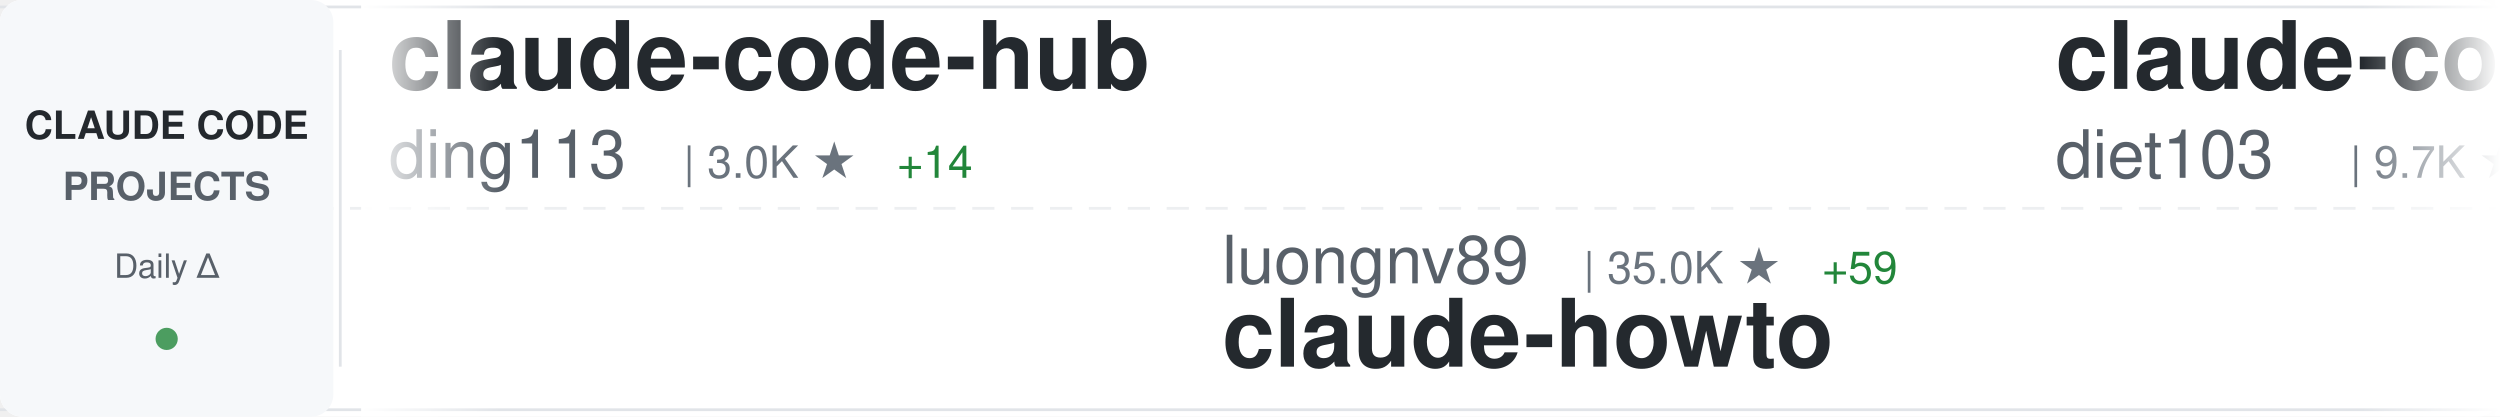
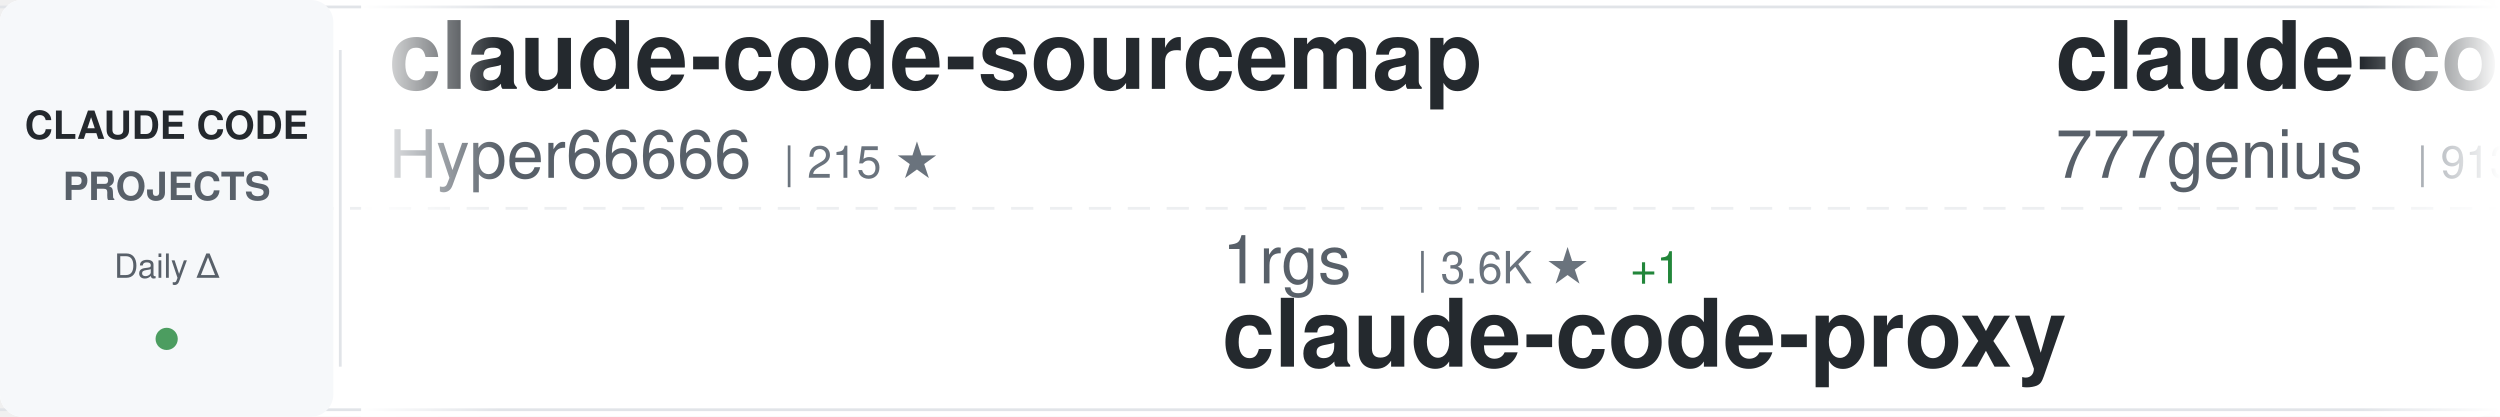
<svg xmlns="http://www.w3.org/2000/svg" width="900" height="150">
  <defs>
    <linearGradient id="awesomeLeftFade" x1="0%" y1="0%" x2="100%" y2="0%">
      <stop offset="0%" style="stop-color:#ffffff;stop-opacity:1" />
      <stop offset="100%" style="stop-color:#ffffff;stop-opacity:0" />
    </linearGradient>
    <linearGradient id="awesomeRightFade" x1="0%" y1="0%" x2="100%" y2="0%">
      <stop offset="0%" style="stop-color:#ffffff;stop-opacity:0" />
      <stop offset="100%" style="stop-color:#ffffff;stop-opacity:1" />
    </linearGradient>
  </defs>
  <rect width="900" height="150" fill="#ffffff" rx="8" />
  <rect x="0" y="2" width="900" height="1" fill="#e1e4e8" />
  <rect x="0" y="147" width="900" height="1" fill="#e1e4e8" />
  <line x1="0" y1="75" x2="900" y2="75" stroke="#e1e4e8" stroke-width="1" stroke-dasharray="8 6" opacity="0.6" />
  <rect x="0" y="0" width="120" height="150" fill="#f6f8fa" rx="8" />
  <text x="60" y="50" font-family="-apple-system, BlinkMacSystemFont, 'Segoe UI', Helvetica, Arial, sans-serif" font-size="14" font-weight="600" fill="#24292e" text-anchor="middle">CLAUDE CODE</text>
  <text x="60" y="72" font-family="-apple-system, BlinkMacSystemFont, 'Segoe UI', Helvetica, Arial, sans-serif" font-size="14" font-weight="600" fill="#586069" text-anchor="middle">PROJECTS</text>
  <text x="60" y="100" font-family="-apple-system, BlinkMacSystemFont, 'Segoe UI', Helvetica, Arial, sans-serif" font-size="12" font-weight="500" fill="#586069" text-anchor="middle">Daily Δ</text>
  <circle cx="60" cy="122" r="4" fill="#22863a" opacity="0.8" />
  <rect x="122" y="18" width="1" height="114" fill="#e1e4e8" />
  <clipPath id="awesomeTickerClip">
    <rect x="130" y="0" width="770" height="150" />
  </clipPath>
  <g clip-path="url(#awesomeTickerClip)">
    <g id="awesomeTickerItems">
      <animateTransform attributeName="transform" attributeType="XML" type="translate" from="0 0" to="-3000 0" dur="54s" repeatCount="indefinite" />
      <g transform="translate(0, 0)">
-         <text x="140" y="32" font-family="-apple-system, BlinkMacSystemFont, 'Segoe UI', Helvetica, Arial, sans-serif" font-size="34" font-weight="600" fill="#24292e">claude-code-hub</text>
-         <text x="140" y="64" font-family="-apple-system, BlinkMacSystemFont, 'Segoe UI', Helvetica, Arial, sans-serif" font-size="24" font-weight="400" fill="#586069">ding113</text>
-         <text x="246" y="64" font-family="-apple-system, BlinkMacSystemFont, 'Segoe UI', Helvetica, Arial, sans-serif" font-size="16" font-weight="500" fill="#6a737d">| 3.0K ★</text>
-         <text x="323" y="64" font-family="-apple-system, BlinkMacSystemFont, 'Segoe UI', Helvetica, Arial, sans-serif" font-size="16" font-weight="500" fill="#22863a"> +14</text>
+         <text x="140" y="32" font-family="-apple-system, BlinkMacSystemFont, 'Segoe UI', Helvetica, Arial, sans-serif" font-size="34" font-weight="600" fill="#24292e">claude-code-sourcemap</text>
+         <text x="140" y="64" font-family="-apple-system, BlinkMacSystemFont, 'Segoe UI', Helvetica, Arial, sans-serif" font-size="24" font-weight="400" fill="#586069">Hyper66666</text>
+         <text x="282" y="64" font-family="-apple-system, BlinkMacSystemFont, 'Segoe UI', Helvetica, Arial, sans-serif" font-size="16" font-weight="500" fill="#6a737d">| 215 ★</text>
      </g>
      <g transform="translate(300, 0)">
-         <text x="140" y="102" font-family="-apple-system, BlinkMacSystemFont, 'Segoe UI', Helvetica, Arial, sans-serif" font-size="24" font-weight="400" fill="#586069">luongnv89</text>
-         <text x="270" y="102" font-family="-apple-system, BlinkMacSystemFont, 'Segoe UI', Helvetica, Arial, sans-serif" font-size="16" font-weight="500" fill="#6a737d">| 35.0K ★</text>
-         <text x="356" y="102" font-family="-apple-system, BlinkMacSystemFont, 'Segoe UI', Helvetica, Arial, sans-serif" font-size="16" font-weight="500" fill="#22863a"> +59</text>
-         <text x="140" y="132" font-family="-apple-system, BlinkMacSystemFont, 'Segoe UI', Helvetica, Arial, sans-serif" font-size="34" font-weight="600" fill="#24292e">claude-howto</text>
+         <text x="140" y="102" font-family="-apple-system, BlinkMacSystemFont, 'Segoe UI', Helvetica, Arial, sans-serif" font-size="24" font-weight="400" fill="#586069">1rgs</text>
+         <text x="210" y="102" font-family="-apple-system, BlinkMacSystemFont, 'Segoe UI', Helvetica, Arial, sans-serif" font-size="16" font-weight="500" fill="#6a737d">| 3.6K ★</text>
+         <text x="287" y="102" font-family="-apple-system, BlinkMacSystemFont, 'Segoe UI', Helvetica, Arial, sans-serif" font-size="16" font-weight="500" fill="#22863a"> +1</text>
+         <text x="140" y="132" font-family="-apple-system, BlinkMacSystemFont, 'Segoe UI', Helvetica, Arial, sans-serif" font-size="34" font-weight="600" fill="#24292e">claude-code-proxy</text>
      </g>
      <g transform="translate(600, 0)">
-         <text x="140" y="32" font-family="-apple-system, BlinkMacSystemFont, 'Segoe UI', Helvetica, Arial, sans-serif" font-size="34" font-weight="600" fill="#24292e">claude-code-infrastructu...</text>
-         <text x="140" y="64" font-family="-apple-system, BlinkMacSystemFont, 'Segoe UI', Helvetica, Arial, sans-serif" font-size="24" font-weight="400" fill="#586069">diet103</text>
-         <text x="246" y="64" font-family="-apple-system, BlinkMacSystemFont, 'Segoe UI', Helvetica, Arial, sans-serif" font-size="16" font-weight="500" fill="#6a737d">| 9.7K ★</text>
-         <text x="323" y="64" font-family="-apple-system, BlinkMacSystemFont, 'Segoe UI', Helvetica, Arial, sans-serif" font-size="16" font-weight="500" fill="#22863a"> +3</text>
+         <text x="140" y="32" font-family="-apple-system, BlinkMacSystemFont, 'Segoe UI', Helvetica, Arial, sans-serif" font-size="34" font-weight="600" fill="#24292e">claude-code-source-code</text>
+         <text x="140" y="64" font-family="-apple-system, BlinkMacSystemFont, 'Segoe UI', Helvetica, Arial, sans-serif" font-size="24" font-weight="400" fill="#586069">777genius</text>
+         <text x="270" y="64" font-family="-apple-system, BlinkMacSystemFont, 'Segoe UI', Helvetica, Arial, sans-serif" font-size="16" font-weight="500" fill="#6a737d">| 913 ★</text>
      </g>
      <g transform="translate(900, 0)">
-         <text x="140" y="102" font-family="-apple-system, BlinkMacSystemFont, 'Segoe UI', Helvetica, Arial, sans-serif" font-size="24" font-weight="400" fill="#586069">wanshuiyin</text>
-         <text x="282" y="102" font-family="-apple-system, BlinkMacSystemFont, 'Segoe UI', Helvetica, Arial, sans-serif" font-size="16" font-weight="500" fill="#6a737d">| 11.5K ★</text>
-         <text x="368" y="102" font-family="-apple-system, BlinkMacSystemFont, 'Segoe UI', Helvetica, Arial, sans-serif" font-size="16" font-weight="500" fill="#22863a"> +77</text>
-         <text x="140" y="132" font-family="-apple-system, BlinkMacSystemFont, 'Segoe UI', Helvetica, Arial, sans-serif" font-size="34" font-weight="600" fill="#24292e">Auto-claude-code-researc...</text>
+         <text x="140" y="102" font-family="-apple-system, BlinkMacSystemFont, 'Segoe UI', Helvetica, Arial, sans-serif" font-size="24" font-weight="400" fill="#586069">ponponon</text>
+         <text x="258" y="102" font-family="-apple-system, BlinkMacSystemFont, 'Segoe UI', Helvetica, Arial, sans-serif" font-size="16" font-weight="500" fill="#6a737d">| 2.3K ★</text>
+         <text x="335" y="102" font-family="-apple-system, BlinkMacSystemFont, 'Segoe UI', Helvetica, Arial, sans-serif" font-size="16" font-weight="500" fill="#22863a"> +2</text>
+         <text x="140" y="132" font-family="-apple-system, BlinkMacSystemFont, 'Segoe UI', Helvetica, Arial, sans-serif" font-size="34" font-weight="600" fill="#24292e">claude_code_src</text>
      </g>
      <g transform="translate(1200, 0)">
-         <text x="140" y="32" font-family="-apple-system, BlinkMacSystemFont, 'Segoe UI', Helvetica, Arial, sans-serif" font-size="34" font-weight="600" fill="#24292e">claude-code-source-code-...</text>
-         <text x="140" y="64" font-family="-apple-system, BlinkMacSystemFont, 'Segoe UI', Helvetica, Arial, sans-serif" font-size="24" font-weight="400" fill="#586069">ghuntley</text>
-         <text x="258" y="64" font-family="-apple-system, BlinkMacSystemFont, 'Segoe UI', Helvetica, Arial, sans-serif" font-size="16" font-weight="500" fill="#6a737d">| 980 ★</text>
+         <text x="140" y="32" font-family="-apple-system, BlinkMacSystemFont, 'Segoe UI', Helvetica, Arial, sans-serif" font-size="34" font-weight="600" fill="#24292e">Claude-Code-Usage-Monito...</text>
+         <text x="140" y="64" font-family="-apple-system, BlinkMacSystemFont, 'Segoe UI', Helvetica, Arial, sans-serif" font-size="24" font-weight="400" fill="#586069">Maciek-roboblog</text>
+         <text x="342" y="64" font-family="-apple-system, BlinkMacSystemFont, 'Segoe UI', Helvetica, Arial, sans-serif" font-size="16" font-weight="500" fill="#6a737d">| 8.1K ★</text>
+         <text x="419" y="64" font-family="-apple-system, BlinkMacSystemFont, 'Segoe UI', Helvetica, Arial, sans-serif" font-size="16" font-weight="500" fill="#22863a"> +10</text>
      </g>
      <g transform="translate(1500, 0)">
-         <text x="140" y="102" font-family="-apple-system, BlinkMacSystemFont, 'Segoe UI', Helvetica, Arial, sans-serif" font-size="24" font-weight="400" fill="#586069">pengchengneo</text>
-         <text x="306" y="102" font-family="-apple-system, BlinkMacSystemFont, 'Segoe UI', Helvetica, Arial, sans-serif" font-size="16" font-weight="500" fill="#6a737d">| 1.5K ★</text>
-         <text x="383" y="102" font-family="-apple-system, BlinkMacSystemFont, 'Segoe UI', Helvetica, Arial, sans-serif" font-size="16" font-weight="500" fill="#22863a"> +5</text>
-         <text x="140" y="132" font-family="-apple-system, BlinkMacSystemFont, 'Segoe UI', Helvetica, Arial, sans-serif" font-size="34" font-weight="600" fill="#24292e">Claude-Code</text>
+         <text x="140" y="102" font-family="-apple-system, BlinkMacSystemFont, 'Segoe UI', Helvetica, Arial, sans-serif" font-size="24" font-weight="400" fill="#586069">alirezarezvani</text>
+         <text x="330" y="102" font-family="-apple-system, BlinkMacSystemFont, 'Segoe UI', Helvetica, Arial, sans-serif" font-size="16" font-weight="500" fill="#6a737d">| 17.3K ★</text>
+         <text x="416" y="102" font-family="-apple-system, BlinkMacSystemFont, 'Segoe UI', Helvetica, Arial, sans-serif" font-size="16" font-weight="500" fill="#22863a"> +108</text>
+         <text x="140" y="132" font-family="-apple-system, BlinkMacSystemFont, 'Segoe UI', Helvetica, Arial, sans-serif" font-size="34" font-weight="600" fill="#24292e">claude-skills</text>
      </g>
      <g transform="translate(1800, 0)">
-         <text x="140" y="32" font-family="-apple-system, BlinkMacSystemFont, 'Segoe UI', Helvetica, Arial, sans-serif" font-size="34" font-weight="600" fill="#24292e">how-claude-code-works</text>
-         <text x="140" y="64" font-family="-apple-system, BlinkMacSystemFont, 'Segoe UI', Helvetica, Arial, sans-serif" font-size="24" font-weight="400" fill="#586069">Windy3f3f3f3f</text>
-         <text x="318" y="64" font-family="-apple-system, BlinkMacSystemFont, 'Segoe UI', Helvetica, Arial, sans-serif" font-size="16" font-weight="500" fill="#6a737d">| 2.6K ★</text>
-         <text x="395" y="64" font-family="-apple-system, BlinkMacSystemFont, 'Segoe UI', Helvetica, Arial, sans-serif" font-size="16" font-weight="500" fill="#22863a"> +8</text>
+         <text x="140" y="32" font-family="-apple-system, BlinkMacSystemFont, 'Segoe UI', Helvetica, Arial, sans-serif" font-size="34" font-weight="600" fill="#24292e">claude-code-system-promp...</text>
+         <text x="140" y="64" font-family="-apple-system, BlinkMacSystemFont, 'Segoe UI', Helvetica, Arial, sans-serif" font-size="24" font-weight="400" fill="#586069">Piebald-AI</text>
+         <text x="282" y="64" font-family="-apple-system, BlinkMacSystemFont, 'Segoe UI', Helvetica, Arial, sans-serif" font-size="16" font-weight="500" fill="#6a737d">| 10.8K ★</text>
+         <text x="368" y="64" font-family="-apple-system, BlinkMacSystemFont, 'Segoe UI', Helvetica, Arial, sans-serif" font-size="16" font-weight="500" fill="#22863a"> +29</text>
      </g>
      <g transform="translate(2100, 0)">
-         <text x="140" y="102" font-family="-apple-system, BlinkMacSystemFont, 'Segoe UI', Helvetica, Arial, sans-serif" font-size="24" font-weight="400" fill="#586069">anthropics</text>
-         <text x="282" y="102" font-family="-apple-system, BlinkMacSystemFont, 'Segoe UI', Helvetica, Arial, sans-serif" font-size="16" font-weight="500" fill="#6a737d">| 863 ★</text>
-         <text x="140" y="132" font-family="-apple-system, BlinkMacSystemFont, 'Segoe UI', Helvetica, Arial, sans-serif" font-size="34" font-weight="600" fill="#24292e">claude-code-base-action</text>
+         <text x="140" y="102" font-family="-apple-system, BlinkMacSystemFont, 'Segoe UI', Helvetica, Arial, sans-serif" font-size="24" font-weight="400" fill="#586069">catlog22</text>
+         <text x="258" y="102" font-family="-apple-system, BlinkMacSystemFont, 'Segoe UI', Helvetica, Arial, sans-serif" font-size="16" font-weight="500" fill="#6a737d">| 2.1K ★</text>
+         <text x="335" y="102" font-family="-apple-system, BlinkMacSystemFont, 'Segoe UI', Helvetica, Arial, sans-serif" font-size="16" font-weight="500" fill="#22863a"> +4</text>
+         <text x="140" y="132" font-family="-apple-system, BlinkMacSystemFont, 'Segoe UI', Helvetica, Arial, sans-serif" font-size="34" font-weight="600" fill="#24292e">Claude-Code-Workflow</text>
      </g>
      <g transform="translate(2400, 0)">
-         <text x="140" y="32" font-family="-apple-system, BlinkMacSystemFont, 'Segoe UI', Helvetica, Arial, sans-serif" font-size="34" font-weight="600" fill="#24292e">skills</text>
-         <text x="140" y="64" font-family="-apple-system, BlinkMacSystemFont, 'Segoe UI', Helvetica, Arial, sans-serif" font-size="24" font-weight="400" fill="#586069">anthropics</text>
-         <text x="282" y="64" font-family="-apple-system, BlinkMacSystemFont, 'Segoe UI', Helvetica, Arial, sans-serif" font-size="16" font-weight="500" fill="#6a737d">| 146.9K ★</text>
-         <text x="377" y="64" font-family="-apple-system, BlinkMacSystemFont, 'Segoe UI', Helvetica, Arial, sans-serif" font-size="16" font-weight="500" fill="#22863a"> +432</text>
+         <text x="140" y="32" font-family="-apple-system, BlinkMacSystemFont, 'Segoe UI', Helvetica, Arial, sans-serif" font-size="34" font-weight="600" fill="#24292e">claude-code-templates</text>
+         <text x="140" y="64" font-family="-apple-system, BlinkMacSystemFont, 'Segoe UI', Helvetica, Arial, sans-serif" font-size="24" font-weight="400" fill="#586069">davila7</text>
+         <text x="246" y="64" font-family="-apple-system, BlinkMacSystemFont, 'Segoe UI', Helvetica, Arial, sans-serif" font-size="16" font-weight="500" fill="#6a737d">| 27.8K ★</text>
+         <text x="332" y="64" font-family="-apple-system, BlinkMacSystemFont, 'Segoe UI', Helvetica, Arial, sans-serif" font-size="16" font-weight="500" fill="#22863a"> +18</text>
      </g>
      <g transform="translate(2700, 0)">
-         <text x="140" y="102" font-family="-apple-system, BlinkMacSystemFont, 'Segoe UI', Helvetica, Arial, sans-serif" font-size="24" font-weight="400" fill="#586069">JrCx7scC</text>
-         <text x="258" y="102" font-family="-apple-system, BlinkMacSystemFont, 'Segoe UI', Helvetica, Arial, sans-serif" font-size="16" font-weight="500" fill="#6a737d">| 370 ★</text>
-         <text x="140" y="132" font-family="-apple-system, BlinkMacSystemFont, 'Segoe UI', Helvetica, Arial, sans-serif" font-size="34" font-weight="600" fill="#24292e">claude-code-source</text>
+         <text x="140" y="102" font-family="-apple-system, BlinkMacSystemFont, 'Segoe UI', Helvetica, Arial, sans-serif" font-size="24" font-weight="400" fill="#586069">feiskyer</text>
+         <text x="258" y="102" font-family="-apple-system, BlinkMacSystemFont, 'Segoe UI', Helvetica, Arial, sans-serif" font-size="16" font-weight="500" fill="#6a737d">| 1.5K ★</text>
+         <text x="140" y="132" font-family="-apple-system, BlinkMacSystemFont, 'Segoe UI', Helvetica, Arial, sans-serif" font-size="34" font-weight="600" fill="#24292e">claude-code-settings</text>
      </g>
      <g transform="translate(3000, 0)">
-         <text x="140" y="32" font-family="-apple-system, BlinkMacSystemFont, 'Segoe UI', Helvetica, Arial, sans-serif" font-size="34" font-weight="600" fill="#24292e">claude-code-hub</text>
-         <text x="140" y="64" font-family="-apple-system, BlinkMacSystemFont, 'Segoe UI', Helvetica, Arial, sans-serif" font-size="24" font-weight="400" fill="#586069">ding113</text>
-         <text x="246" y="64" font-family="-apple-system, BlinkMacSystemFont, 'Segoe UI', Helvetica, Arial, sans-serif" font-size="16" font-weight="500" fill="#6a737d">| 3.0K ★</text>
-         <text x="323" y="64" font-family="-apple-system, BlinkMacSystemFont, 'Segoe UI', Helvetica, Arial, sans-serif" font-size="16" font-weight="500" fill="#22863a"> +14</text>
+         <text x="140" y="32" font-family="-apple-system, BlinkMacSystemFont, 'Segoe UI', Helvetica, Arial, sans-serif" font-size="34" font-weight="600" fill="#24292e">claude-code-sourcemap</text>
+         <text x="140" y="64" font-family="-apple-system, BlinkMacSystemFont, 'Segoe UI', Helvetica, Arial, sans-serif" font-size="24" font-weight="400" fill="#586069">Hyper66666</text>
+         <text x="282" y="64" font-family="-apple-system, BlinkMacSystemFont, 'Segoe UI', Helvetica, Arial, sans-serif" font-size="16" font-weight="500" fill="#6a737d">| 215 ★</text>
      </g>
      <g transform="translate(3300, 0)">
-         <text x="140" y="102" font-family="-apple-system, BlinkMacSystemFont, 'Segoe UI', Helvetica, Arial, sans-serif" font-size="24" font-weight="400" fill="#586069">luongnv89</text>
-         <text x="270" y="102" font-family="-apple-system, BlinkMacSystemFont, 'Segoe UI', Helvetica, Arial, sans-serif" font-size="16" font-weight="500" fill="#6a737d">| 35.0K ★</text>
-         <text x="356" y="102" font-family="-apple-system, BlinkMacSystemFont, 'Segoe UI', Helvetica, Arial, sans-serif" font-size="16" font-weight="500" fill="#22863a"> +59</text>
-         <text x="140" y="132" font-family="-apple-system, BlinkMacSystemFont, 'Segoe UI', Helvetica, Arial, sans-serif" font-size="34" font-weight="600" fill="#24292e">claude-howto</text>
+         <text x="140" y="102" font-family="-apple-system, BlinkMacSystemFont, 'Segoe UI', Helvetica, Arial, sans-serif" font-size="24" font-weight="400" fill="#586069">1rgs</text>
+         <text x="210" y="102" font-family="-apple-system, BlinkMacSystemFont, 'Segoe UI', Helvetica, Arial, sans-serif" font-size="16" font-weight="500" fill="#6a737d">| 3.6K ★</text>
+         <text x="287" y="102" font-family="-apple-system, BlinkMacSystemFont, 'Segoe UI', Helvetica, Arial, sans-serif" font-size="16" font-weight="500" fill="#22863a"> +1</text>
+         <text x="140" y="132" font-family="-apple-system, BlinkMacSystemFont, 'Segoe UI', Helvetica, Arial, sans-serif" font-size="34" font-weight="600" fill="#24292e">claude-code-proxy</text>
      </g>
      <g transform="translate(3600, 0)">
-         <text x="140" y="32" font-family="-apple-system, BlinkMacSystemFont, 'Segoe UI', Helvetica, Arial, sans-serif" font-size="34" font-weight="600" fill="#24292e">claude-code-infrastructu...</text>
-         <text x="140" y="64" font-family="-apple-system, BlinkMacSystemFont, 'Segoe UI', Helvetica, Arial, sans-serif" font-size="24" font-weight="400" fill="#586069">diet103</text>
-         <text x="246" y="64" font-family="-apple-system, BlinkMacSystemFont, 'Segoe UI', Helvetica, Arial, sans-serif" font-size="16" font-weight="500" fill="#6a737d">| 9.7K ★</text>
-         <text x="323" y="64" font-family="-apple-system, BlinkMacSystemFont, 'Segoe UI', Helvetica, Arial, sans-serif" font-size="16" font-weight="500" fill="#22863a"> +3</text>
+         <text x="140" y="32" font-family="-apple-system, BlinkMacSystemFont, 'Segoe UI', Helvetica, Arial, sans-serif" font-size="34" font-weight="600" fill="#24292e">claude-code-source-code</text>
+         <text x="140" y="64" font-family="-apple-system, BlinkMacSystemFont, 'Segoe UI', Helvetica, Arial, sans-serif" font-size="24" font-weight="400" fill="#586069">777genius</text>
+         <text x="270" y="64" font-family="-apple-system, BlinkMacSystemFont, 'Segoe UI', Helvetica, Arial, sans-serif" font-size="16" font-weight="500" fill="#6a737d">| 913 ★</text>
      </g>
      <g transform="translate(3900, 0)">
-         <text x="140" y="102" font-family="-apple-system, BlinkMacSystemFont, 'Segoe UI', Helvetica, Arial, sans-serif" font-size="24" font-weight="400" fill="#586069">wanshuiyin</text>
-         <text x="282" y="102" font-family="-apple-system, BlinkMacSystemFont, 'Segoe UI', Helvetica, Arial, sans-serif" font-size="16" font-weight="500" fill="#6a737d">| 11.5K ★</text>
-         <text x="368" y="102" font-family="-apple-system, BlinkMacSystemFont, 'Segoe UI', Helvetica, Arial, sans-serif" font-size="16" font-weight="500" fill="#22863a"> +77</text>
-         <text x="140" y="132" font-family="-apple-system, BlinkMacSystemFont, 'Segoe UI', Helvetica, Arial, sans-serif" font-size="34" font-weight="600" fill="#24292e">Auto-claude-code-researc...</text>
+         <text x="140" y="102" font-family="-apple-system, BlinkMacSystemFont, 'Segoe UI', Helvetica, Arial, sans-serif" font-size="24" font-weight="400" fill="#586069">ponponon</text>
+         <text x="258" y="102" font-family="-apple-system, BlinkMacSystemFont, 'Segoe UI', Helvetica, Arial, sans-serif" font-size="16" font-weight="500" fill="#6a737d">| 2.3K ★</text>
+         <text x="335" y="102" font-family="-apple-system, BlinkMacSystemFont, 'Segoe UI', Helvetica, Arial, sans-serif" font-size="16" font-weight="500" fill="#22863a"> +2</text>
+         <text x="140" y="132" font-family="-apple-system, BlinkMacSystemFont, 'Segoe UI', Helvetica, Arial, sans-serif" font-size="34" font-weight="600" fill="#24292e">claude_code_src</text>
      </g>
    </g>
  </g>
  <rect x="130" y="0" width="50" height="150" fill="url(#awesomeLeftFade)" />
  <rect x="850" y="0" width="50" height="150" fill="url(#awesomeRightFade)" />
</svg>
